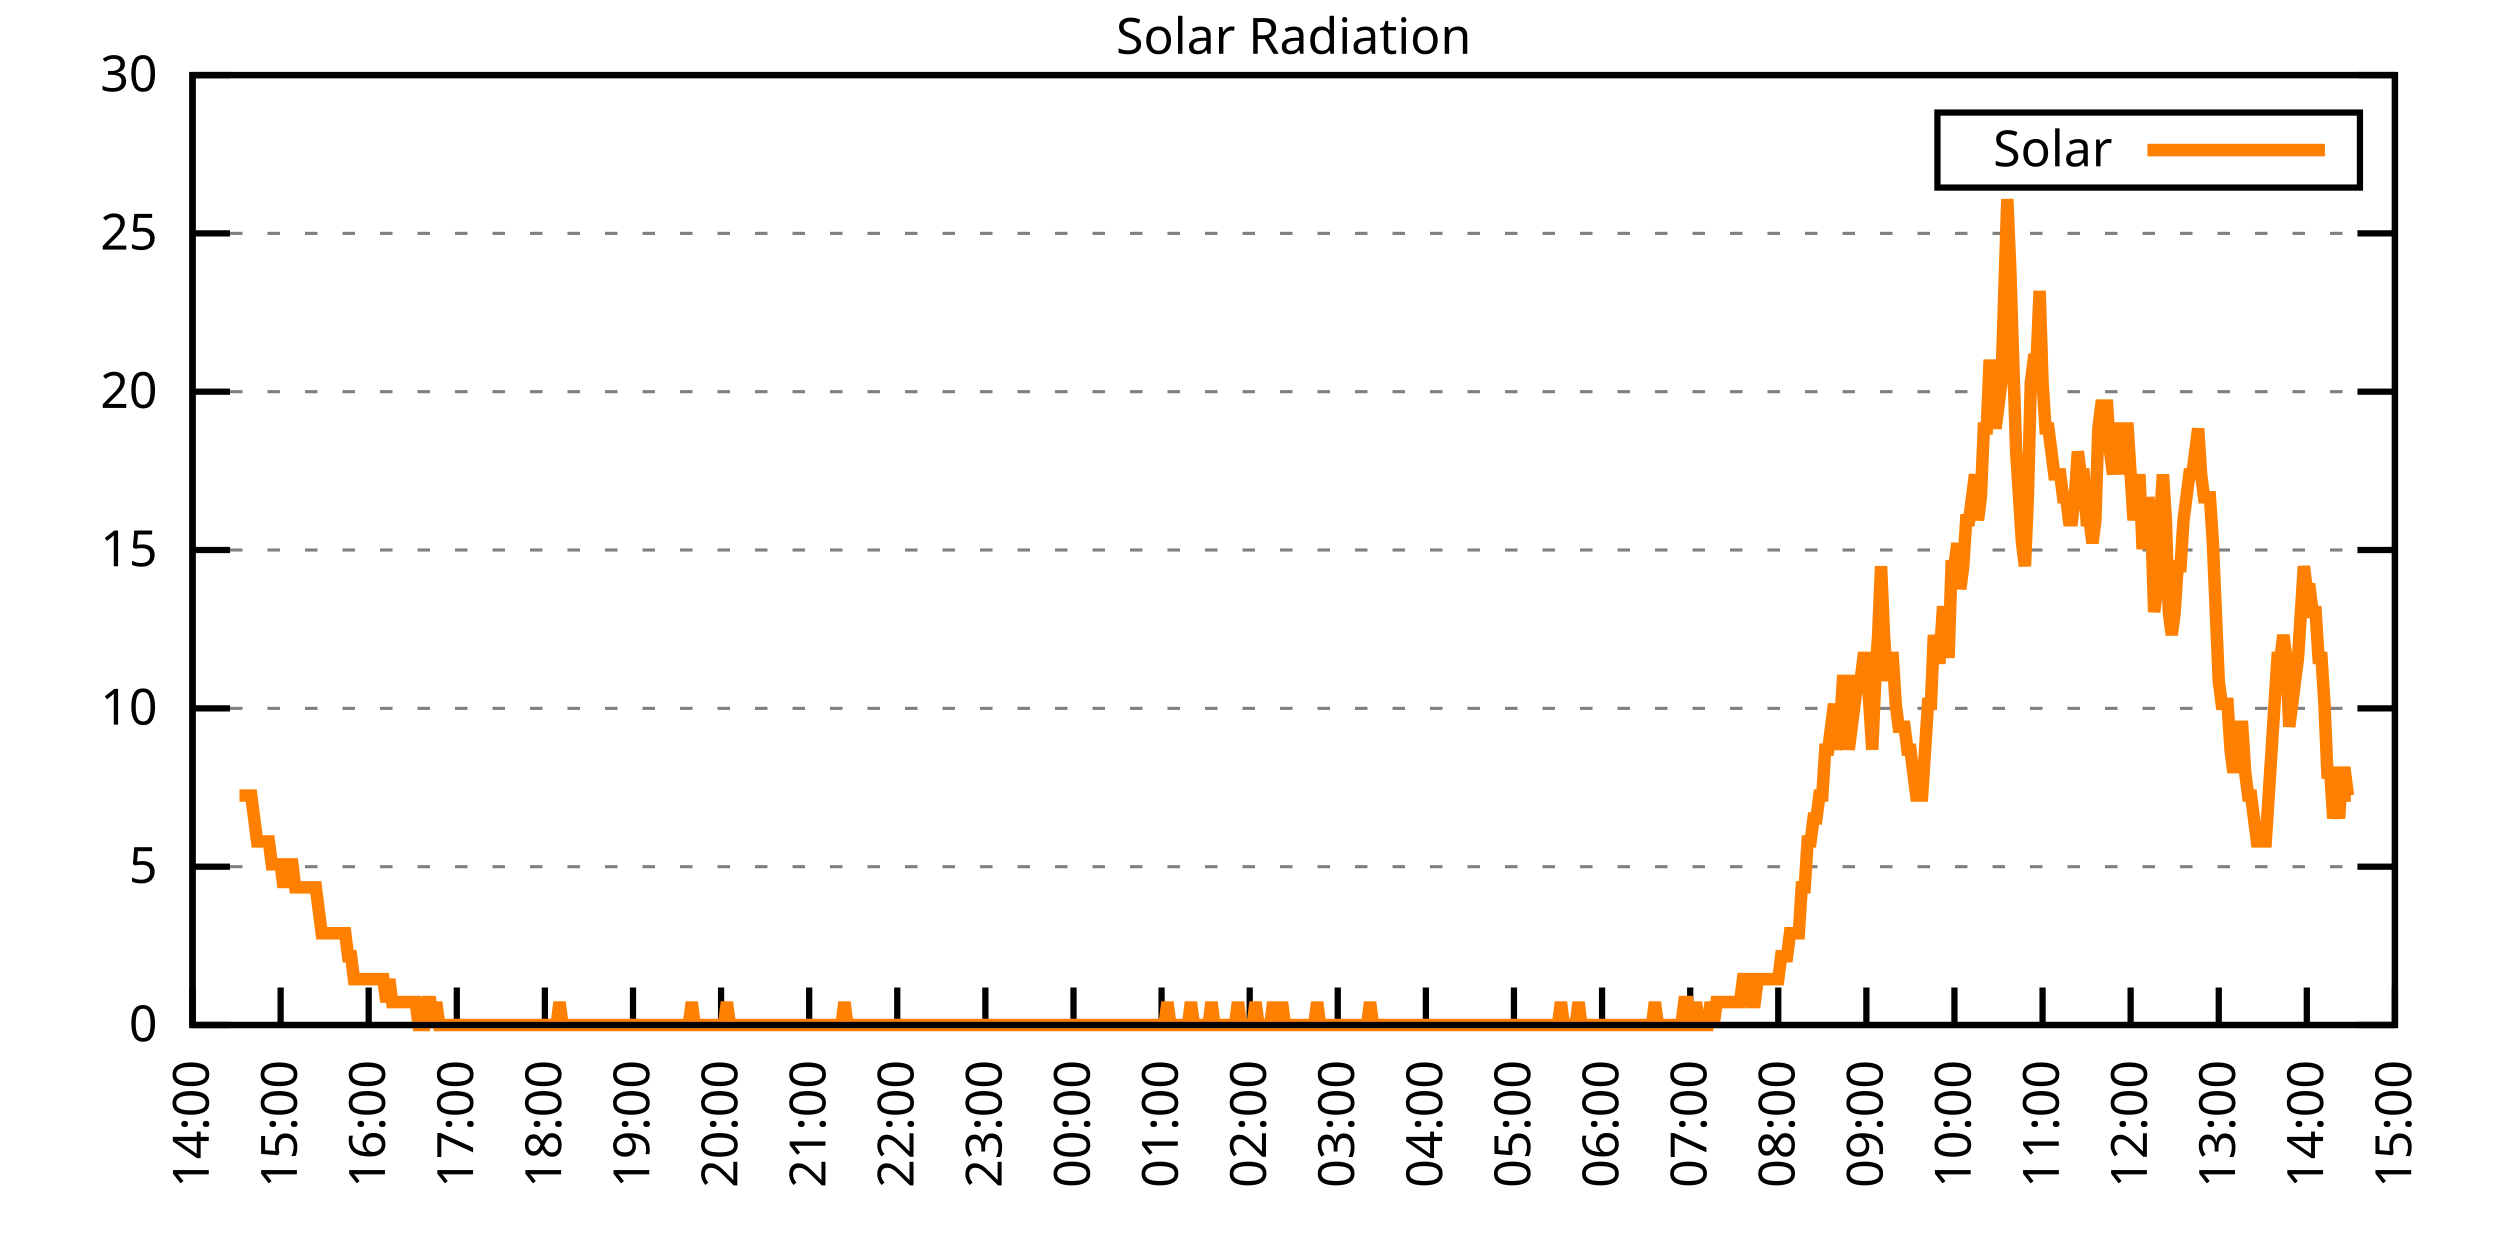
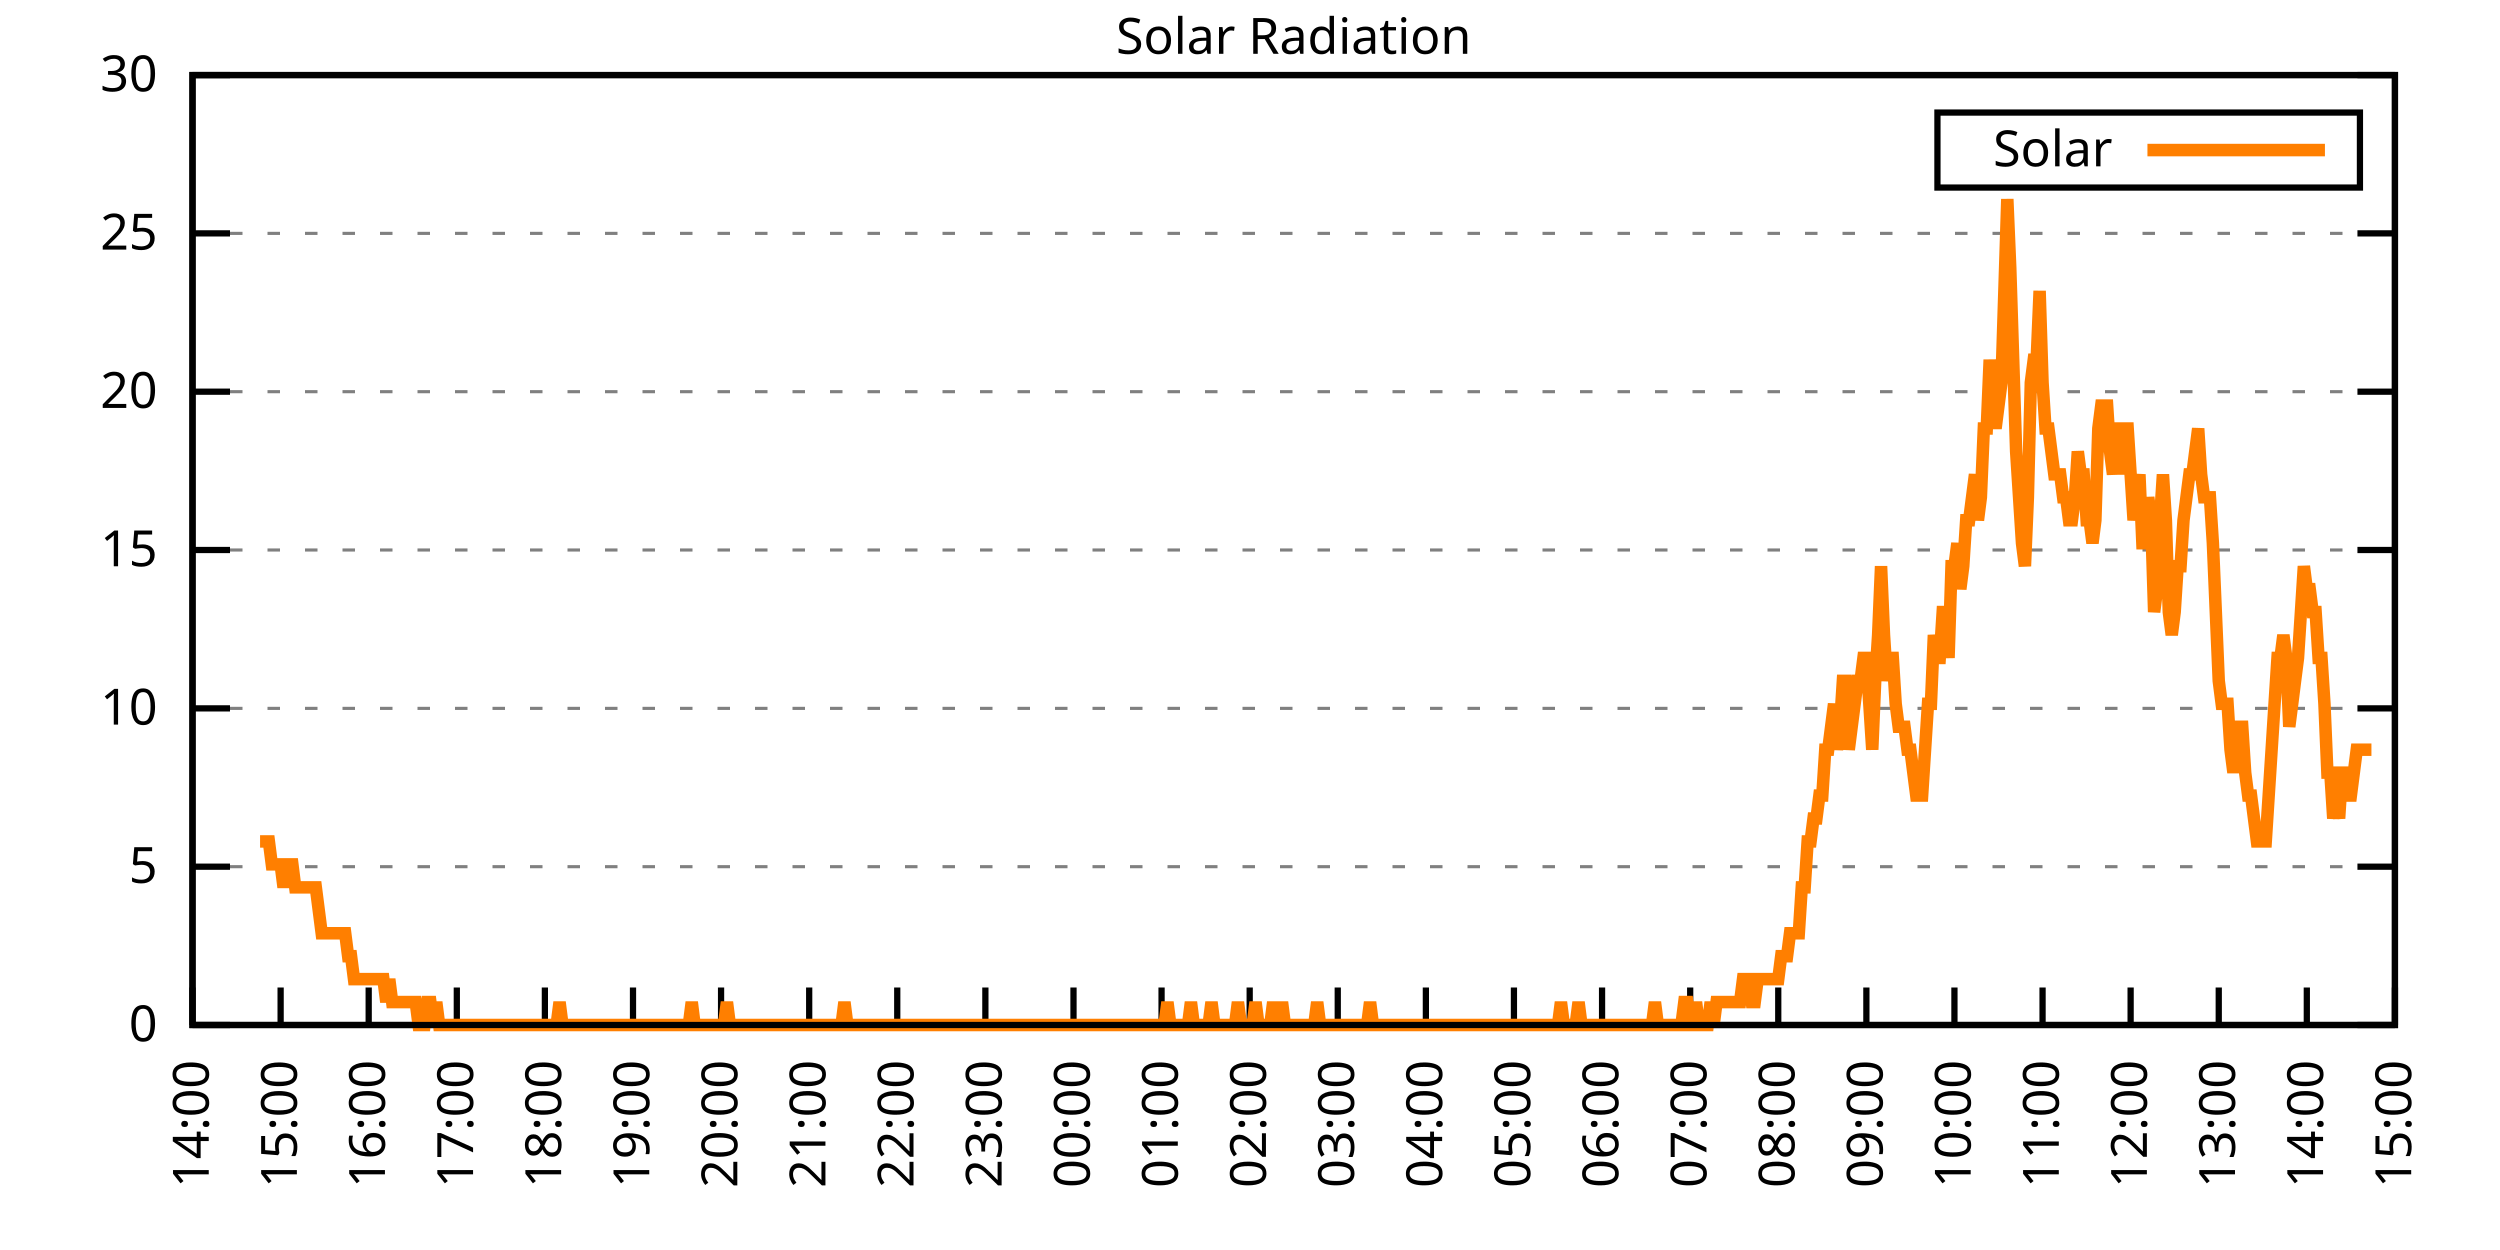
<svg xmlns="http://www.w3.org/2000/svg" xmlns:xlink="http://www.w3.org/1999/xlink" width="400" height="200" viewBox="0 0 400 200">
  <g id="gnuplot_canvas">
    <rect x="0" y="0" width="400" height="200" fill="none" />
    <defs>
      <circle id="gpDot" r="0.5" stroke-width="0.5" stroke="currentColor" />
      <path id="gpPt0" stroke-width="0.333" stroke="currentColor" d="M-1,0 h2 M0,-1 v2" />
      <path id="gpPt1" stroke-width="0.333" stroke="currentColor" d="M-1,-1 L1,1 M1,-1 L-1,1" />
      <path id="gpPt2" stroke-width="0.333" stroke="currentColor" d="M-1,0 L1,0 M0,-1 L0,1 M-1,-1 L1,1 M-1,1 L1,-1" />
      <rect id="gpPt3" stroke-width="0.333" stroke="currentColor" x="-1" y="-1" width="2" height="2" />
      <rect id="gpPt4" stroke-width="0.333" stroke="currentColor" fill="currentColor" x="-1" y="-1" width="2" height="2" />
      <circle id="gpPt5" stroke-width="0.333" stroke="currentColor" cx="0" cy="0" r="1" />
      <use xlink:href="#gpPt5" id="gpPt6" fill="currentColor" stroke="none" />
      <path id="gpPt7" stroke-width="0.333" stroke="currentColor" d="M0,-1.33 L-1.33,0.67 L1.33,0.67 z" />
      <use xlink:href="#gpPt7" id="gpPt8" fill="currentColor" stroke="none" />
      <use xlink:href="#gpPt7" id="gpPt9" stroke="currentColor" transform="rotate(180)" />
      <use xlink:href="#gpPt9" id="gpPt10" fill="currentColor" stroke="none" />
      <use xlink:href="#gpPt3" id="gpPt11" stroke="currentColor" transform="rotate(45)" />
      <use xlink:href="#gpPt11" id="gpPt12" fill="currentColor" stroke="none" />
      <path id="gpPt13" stroke-width="0.333" stroke="currentColor" d="M0,1.330 L1.265,0.411 L0.782,-1.067 L-0.782,-1.076 L-1.265,0.411 z" />
      <use xlink:href="#gpPt13" id="gpPt14" fill="currentColor" stroke="none" />
      <filter id="textbox" filterUnits="objectBoundingBox" x="0" y="0" height="1" width="1">
        <feFlood flood-color="white" flood-opacity="1" result="bgnd" />
        <feComposite in="SourceGraphic" in2="bgnd" operator="atop" />
      </filter>
      <filter id="greybox" filterUnits="objectBoundingBox" x="0" y="0" height="1" width="1">
        <feFlood flood-color="lightgrey" flood-opacity="1" result="grey" />
        <feComposite in="SourceGraphic" in2="grey" operator="atop" />
      </filter>
    </defs>
    <g fill="none" color="white" stroke="currentColor" stroke-width="1.00" stroke-linecap="butt" stroke-linejoin="miter">
</g>
    <g fill="none" color="black" stroke="currentColor" stroke-width="1.00" stroke-linecap="butt" stroke-linejoin="miter">
      <g stroke="none" shape-rendering="crispEdges">
        <polygon fill="rgb(255, 255, 255)" points="30.80,164.00 383.18,164.00 383.18,12.02 30.80,12.02 " />
      </g>
    </g>
    <g fill="none" color="black" stroke="currentColor" stroke-width="1.00" stroke-linecap="butt" stroke-linejoin="miter">
</g>
    <g fill="none" color="black" stroke="black" stroke-width="0.50" stroke-linecap="butt" stroke-linejoin="miter">
</g>
    <g fill="none" color="gray" stroke="currentColor" stroke-width="0.50" stroke-linecap="butt" stroke-linejoin="miter">
      <path stroke="gray" stroke-dasharray="2,4" class="gridline" d="M30.80,164.00 L383.19,164.00  " />
    </g>
    <g fill="none" color="gray" stroke="gray" stroke-width="1.00" stroke-linecap="butt" stroke-linejoin="miter">
</g>
    <g fill="none" color="black" stroke="currentColor" stroke-width="1.00" stroke-linecap="butt" stroke-linejoin="miter">
      <path stroke="black" d="M30.80,164.00 L36.80,164.00 M383.19,164.00 L377.19,164.00  " />
      <g transform="translate(25.20,166.60)" stroke="none" fill="black" font-family="Sans" font-size="8.00" text-anchor="end">
        <text>
          <tspan font-family="Sans"> 0</tspan>
        </text>
      </g>
    </g>
    <g fill="none" color="black" stroke="currentColor" stroke-width="1.00" stroke-linecap="butt" stroke-linejoin="miter">
</g>
    <g fill="none" color="black" stroke="black" stroke-width="0.50" stroke-linecap="butt" stroke-linejoin="miter">
</g>
    <g fill="none" color="gray" stroke="currentColor" stroke-width="0.50" stroke-linecap="butt" stroke-linejoin="miter">
      <path stroke="gray" stroke-dasharray="2,4" class="gridline" d="M30.80,138.67 L383.19,138.67  " />
    </g>
    <g fill="none" color="gray" stroke="gray" stroke-width="1.00" stroke-linecap="butt" stroke-linejoin="miter">
</g>
    <g fill="none" color="black" stroke="currentColor" stroke-width="1.00" stroke-linecap="butt" stroke-linejoin="miter">
      <path stroke="black" d="M30.80,138.67 L36.80,138.67 M383.19,138.67 L377.19,138.67  " />
      <g transform="translate(25.20,141.27)" stroke="none" fill="black" font-family="Sans" font-size="8.00" text-anchor="end">
        <text>
          <tspan font-family="Sans"> 5</tspan>
        </text>
      </g>
    </g>
    <g fill="none" color="black" stroke="currentColor" stroke-width="1.00" stroke-linecap="butt" stroke-linejoin="miter">
</g>
    <g fill="none" color="black" stroke="black" stroke-width="0.50" stroke-linecap="butt" stroke-linejoin="miter">
</g>
    <g fill="none" color="gray" stroke="currentColor" stroke-width="0.50" stroke-linecap="butt" stroke-linejoin="miter">
      <path stroke="gray" stroke-dasharray="2,4" class="gridline" d="M30.80,113.34 L383.19,113.34  " />
    </g>
    <g fill="none" color="gray" stroke="gray" stroke-width="1.00" stroke-linecap="butt" stroke-linejoin="miter">
</g>
    <g fill="none" color="black" stroke="currentColor" stroke-width="1.00" stroke-linecap="butt" stroke-linejoin="miter">
      <path stroke="black" d="M30.80,113.34 L36.80,113.34 M383.19,113.34 L377.19,113.34  " />
      <g transform="translate(25.20,115.94)" stroke="none" fill="black" font-family="Sans" font-size="8.00" text-anchor="end">
        <text>
          <tspan font-family="Sans"> 10</tspan>
        </text>
      </g>
    </g>
    <g fill="none" color="black" stroke="currentColor" stroke-width="1.00" stroke-linecap="butt" stroke-linejoin="miter">
</g>
    <g fill="none" color="black" stroke="black" stroke-width="0.50" stroke-linecap="butt" stroke-linejoin="miter">
</g>
    <g fill="none" color="gray" stroke="currentColor" stroke-width="0.50" stroke-linecap="butt" stroke-linejoin="miter">
      <path stroke="gray" stroke-dasharray="2,4" class="gridline" d="M30.80,88.00 L383.19,88.00  " />
    </g>
    <g fill="none" color="gray" stroke="gray" stroke-width="1.00" stroke-linecap="butt" stroke-linejoin="miter">
</g>
    <g fill="none" color="black" stroke="currentColor" stroke-width="1.00" stroke-linecap="butt" stroke-linejoin="miter">
      <path stroke="black" d="M30.80,88.00 L36.80,88.00 M383.19,88.00 L377.19,88.00  " />
      <g transform="translate(25.20,90.60)" stroke="none" fill="black" font-family="Sans" font-size="8.00" text-anchor="end">
        <text>
          <tspan font-family="Sans"> 15</tspan>
        </text>
      </g>
    </g>
    <g fill="none" color="black" stroke="currentColor" stroke-width="1.00" stroke-linecap="butt" stroke-linejoin="miter">
</g>
    <g fill="none" color="black" stroke="black" stroke-width="0.50" stroke-linecap="butt" stroke-linejoin="miter">
</g>
    <g fill="none" color="gray" stroke="currentColor" stroke-width="0.50" stroke-linecap="butt" stroke-linejoin="miter">
      <path stroke="gray" stroke-dasharray="2,4" class="gridline" d="M30.80,62.67 L383.19,62.67  " />
    </g>
    <g fill="none" color="gray" stroke="gray" stroke-width="1.00" stroke-linecap="butt" stroke-linejoin="miter">
</g>
    <g fill="none" color="black" stroke="currentColor" stroke-width="1.00" stroke-linecap="butt" stroke-linejoin="miter">
      <path stroke="black" d="M30.80,62.67 L36.80,62.67 M383.19,62.67 L377.19,62.67  " />
      <g transform="translate(25.20,65.27)" stroke="none" fill="black" font-family="Sans" font-size="8.00" text-anchor="end">
        <text>
          <tspan font-family="Sans"> 20</tspan>
        </text>
      </g>
    </g>
    <g fill="none" color="black" stroke="currentColor" stroke-width="1.00" stroke-linecap="butt" stroke-linejoin="miter">
</g>
    <g fill="none" color="black" stroke="black" stroke-width="0.50" stroke-linecap="butt" stroke-linejoin="miter">
</g>
    <g fill="none" color="gray" stroke="currentColor" stroke-width="0.50" stroke-linecap="butt" stroke-linejoin="miter">
      <path stroke="gray" stroke-dasharray="2,4" class="gridline" d="M30.80,37.34 L383.19,37.34  " />
    </g>
    <g fill="none" color="gray" stroke="gray" stroke-width="1.00" stroke-linecap="butt" stroke-linejoin="miter">
</g>
    <g fill="none" color="black" stroke="currentColor" stroke-width="1.00" stroke-linecap="butt" stroke-linejoin="miter">
      <path stroke="black" d="M30.80,37.34 L36.80,37.34 M383.19,37.34 L377.19,37.34  " />
      <g transform="translate(25.20,39.94)" stroke="none" fill="black" font-family="Sans" font-size="8.00" text-anchor="end">
        <text>
          <tspan font-family="Sans"> 25</tspan>
        </text>
      </g>
    </g>
    <g fill="none" color="black" stroke="currentColor" stroke-width="1.00" stroke-linecap="butt" stroke-linejoin="miter">
</g>
    <g fill="none" color="black" stroke="black" stroke-width="0.50" stroke-linecap="butt" stroke-linejoin="miter">
</g>
    <g fill="none" color="gray" stroke="currentColor" stroke-width="0.50" stroke-linecap="butt" stroke-linejoin="miter">
      <path stroke="gray" stroke-dasharray="2,4" class="gridline" d="M30.80,12.01 L383.19,12.01  " />
    </g>
    <g fill="none" color="gray" stroke="gray" stroke-width="1.00" stroke-linecap="butt" stroke-linejoin="miter">
</g>
    <g fill="none" color="black" stroke="currentColor" stroke-width="1.00" stroke-linecap="butt" stroke-linejoin="miter">
      <path stroke="black" d="M30.80,12.01 L36.80,12.01 M383.19,12.01 L377.19,12.01  " />
      <g transform="translate(25.20,14.61)" stroke="none" fill="black" font-family="Sans" font-size="8.00" text-anchor="end">
        <text>
          <tspan font-family="Sans"> 30</tspan>
        </text>
      </g>
    </g>
    <g fill="none" color="black" stroke="currentColor" stroke-width="1.00" stroke-linecap="butt" stroke-linejoin="miter">
      <path stroke="black" d="M30.80,164.00 L30.80,158.00  " />
      <g transform="translate(33.40,169.60) rotate(270.00)" stroke="none" fill="black" font-family="Sans" font-size="8.00" text-anchor="end">
        <text>
          <tspan font-family="Sans">14:00</tspan>
        </text>
      </g>
    </g>
    <g fill="none" color="black" stroke="currentColor" stroke-width="1.00" stroke-linecap="butt" stroke-linejoin="miter">
      <path stroke="black" d="M44.90,164.00 L44.90,158.00  " />
      <g transform="translate(47.50,169.60) rotate(270.00)" stroke="none" fill="black" font-family="Sans" font-size="8.00" text-anchor="end">
        <text>
          <tspan font-family="Sans">15:00</tspan>
        </text>
      </g>
    </g>
    <g fill="none" color="black" stroke="currentColor" stroke-width="1.00" stroke-linecap="butt" stroke-linejoin="miter">
      <path stroke="black" d="M58.99,164.00 L58.99,158.00  " />
      <g transform="translate(61.59,169.60) rotate(270.00)" stroke="none" fill="black" font-family="Sans" font-size="8.00" text-anchor="end">
        <text>
          <tspan font-family="Sans">16:00</tspan>
        </text>
      </g>
    </g>
    <g fill="none" color="black" stroke="currentColor" stroke-width="1.00" stroke-linecap="butt" stroke-linejoin="miter">
      <path stroke="black" d="M73.09,164.00 L73.09,158.00  " />
      <g transform="translate(75.69,169.60) rotate(270.00)" stroke="none" fill="black" font-family="Sans" font-size="8.00" text-anchor="end">
        <text>
          <tspan font-family="Sans">17:00</tspan>
        </text>
      </g>
    </g>
    <g fill="none" color="black" stroke="currentColor" stroke-width="1.00" stroke-linecap="butt" stroke-linejoin="miter">
      <path stroke="black" d="M87.18,164.00 L87.18,158.00  " />
      <g transform="translate(89.78,169.60) rotate(270.00)" stroke="none" fill="black" font-family="Sans" font-size="8.00" text-anchor="end">
        <text>
          <tspan font-family="Sans">18:00</tspan>
        </text>
      </g>
    </g>
    <g fill="none" color="black" stroke="currentColor" stroke-width="1.00" stroke-linecap="butt" stroke-linejoin="miter">
      <path stroke="black" d="M101.28,164.00 L101.28,158.00  " />
      <g transform="translate(103.88,169.60) rotate(270.00)" stroke="none" fill="black" font-family="Sans" font-size="8.00" text-anchor="end">
        <text>
          <tspan font-family="Sans">19:00</tspan>
        </text>
      </g>
    </g>
    <g fill="none" color="black" stroke="currentColor" stroke-width="1.00" stroke-linecap="butt" stroke-linejoin="miter">
      <path stroke="black" d="M115.37,164.00 L115.37,158.00  " />
      <g transform="translate(117.97,169.60) rotate(270.00)" stroke="none" fill="black" font-family="Sans" font-size="8.00" text-anchor="end">
        <text>
          <tspan font-family="Sans">20:00</tspan>
        </text>
      </g>
    </g>
    <g fill="none" color="black" stroke="currentColor" stroke-width="1.00" stroke-linecap="butt" stroke-linejoin="miter">
      <path stroke="black" d="M129.47,164.00 L129.47,158.00  " />
      <g transform="translate(132.07,169.60) rotate(270.00)" stroke="none" fill="black" font-family="Sans" font-size="8.00" text-anchor="end">
        <text>
          <tspan font-family="Sans">21:00</tspan>
        </text>
      </g>
    </g>
    <g fill="none" color="black" stroke="currentColor" stroke-width="1.00" stroke-linecap="butt" stroke-linejoin="miter">
      <path stroke="black" d="M143.56,164.00 L143.56,158.00  " />
      <g transform="translate(146.16,169.60) rotate(270.00)" stroke="none" fill="black" font-family="Sans" font-size="8.00" text-anchor="end">
        <text>
          <tspan font-family="Sans">22:00</tspan>
        </text>
      </g>
    </g>
    <g fill="none" color="black" stroke="currentColor" stroke-width="1.00" stroke-linecap="butt" stroke-linejoin="miter">
      <path stroke="black" d="M157.66,164.00 L157.66,158.00  " />
      <g transform="translate(160.26,169.60) rotate(270.00)" stroke="none" fill="black" font-family="Sans" font-size="8.00" text-anchor="end">
        <text>
          <tspan font-family="Sans">23:00</tspan>
        </text>
      </g>
    </g>
    <g fill="none" color="black" stroke="currentColor" stroke-width="1.00" stroke-linecap="butt" stroke-linejoin="miter">
      <path stroke="black" d="M171.76,164.00 L171.76,158.00  " />
      <g transform="translate(174.36,169.60) rotate(270.00)" stroke="none" fill="black" font-family="Sans" font-size="8.00" text-anchor="end">
        <text>
          <tspan font-family="Sans">00:00</tspan>
        </text>
      </g>
    </g>
    <g fill="none" color="black" stroke="currentColor" stroke-width="1.00" stroke-linecap="butt" stroke-linejoin="miter">
      <path stroke="black" d="M185.85,164.00 L185.85,158.00  " />
      <g transform="translate(188.45,169.60) rotate(270.00)" stroke="none" fill="black" font-family="Sans" font-size="8.00" text-anchor="end">
        <text>
          <tspan font-family="Sans">01:00</tspan>
        </text>
      </g>
    </g>
    <g fill="none" color="black" stroke="currentColor" stroke-width="1.00" stroke-linecap="butt" stroke-linejoin="miter">
      <path stroke="black" d="M199.95,164.00 L199.95,158.00  " />
      <g transform="translate(202.55,169.60) rotate(270.00)" stroke="none" fill="black" font-family="Sans" font-size="8.00" text-anchor="end">
        <text>
          <tspan font-family="Sans">02:00</tspan>
        </text>
      </g>
    </g>
    <g fill="none" color="black" stroke="currentColor" stroke-width="1.00" stroke-linecap="butt" stroke-linejoin="miter">
      <path stroke="black" d="M214.04,164.00 L214.04,158.00  " />
      <g transform="translate(216.64,169.60) rotate(270.00)" stroke="none" fill="black" font-family="Sans" font-size="8.00" text-anchor="end">
        <text>
          <tspan font-family="Sans">03:00</tspan>
        </text>
      </g>
    </g>
    <g fill="none" color="black" stroke="currentColor" stroke-width="1.00" stroke-linecap="butt" stroke-linejoin="miter">
      <path stroke="black" d="M228.14,164.00 L228.14,158.00  " />
      <g transform="translate(230.74,169.60) rotate(270.00)" stroke="none" fill="black" font-family="Sans" font-size="8.00" text-anchor="end">
        <text>
          <tspan font-family="Sans">04:00</tspan>
        </text>
      </g>
    </g>
    <g fill="none" color="black" stroke="currentColor" stroke-width="1.00" stroke-linecap="butt" stroke-linejoin="miter">
      <path stroke="black" d="M242.23,164.00 L242.23,158.00  " />
      <g transform="translate(244.83,169.60) rotate(270.00)" stroke="none" fill="black" font-family="Sans" font-size="8.00" text-anchor="end">
        <text>
          <tspan font-family="Sans">05:00</tspan>
        </text>
      </g>
    </g>
    <g fill="none" color="black" stroke="currentColor" stroke-width="1.00" stroke-linecap="butt" stroke-linejoin="miter">
      <path stroke="black" d="M256.33,164.00 L256.33,158.00  " />
      <g transform="translate(258.93,169.60) rotate(270.00)" stroke="none" fill="black" font-family="Sans" font-size="8.00" text-anchor="end">
        <text>
          <tspan font-family="Sans">06:00</tspan>
        </text>
      </g>
    </g>
    <g fill="none" color="black" stroke="currentColor" stroke-width="1.00" stroke-linecap="butt" stroke-linejoin="miter">
      <path stroke="black" d="M270.43,164.00 L270.43,158.00  " />
      <g transform="translate(273.03,169.60) rotate(270.00)" stroke="none" fill="black" font-family="Sans" font-size="8.00" text-anchor="end">
        <text>
          <tspan font-family="Sans">07:00</tspan>
        </text>
      </g>
    </g>
    <g fill="none" color="black" stroke="currentColor" stroke-width="1.00" stroke-linecap="butt" stroke-linejoin="miter">
      <path stroke="black" d="M284.52,164.00 L284.52,158.00  " />
      <g transform="translate(287.12,169.60) rotate(270.00)" stroke="none" fill="black" font-family="Sans" font-size="8.00" text-anchor="end">
        <text>
          <tspan font-family="Sans">08:00</tspan>
        </text>
      </g>
    </g>
    <g fill="none" color="black" stroke="currentColor" stroke-width="1.00" stroke-linecap="butt" stroke-linejoin="miter">
      <path stroke="black" d="M298.62,164.00 L298.62,158.00  " />
      <g transform="translate(301.22,169.60) rotate(270.00)" stroke="none" fill="black" font-family="Sans" font-size="8.00" text-anchor="end">
        <text>
          <tspan font-family="Sans">09:00</tspan>
        </text>
      </g>
    </g>
    <g fill="none" color="black" stroke="currentColor" stroke-width="1.00" stroke-linecap="butt" stroke-linejoin="miter">
      <path stroke="black" d="M312.71,164.00 L312.71,158.00  " />
      <g transform="translate(315.31,169.60) rotate(270.00)" stroke="none" fill="black" font-family="Sans" font-size="8.00" text-anchor="end">
        <text>
          <tspan font-family="Sans">10:00</tspan>
        </text>
      </g>
    </g>
    <g fill="none" color="black" stroke="currentColor" stroke-width="1.00" stroke-linecap="butt" stroke-linejoin="miter">
      <path stroke="black" d="M326.81,164.00 L326.81,158.00  " />
      <g transform="translate(329.41,169.60) rotate(270.00)" stroke="none" fill="black" font-family="Sans" font-size="8.00" text-anchor="end">
        <text>
          <tspan font-family="Sans">11:00</tspan>
        </text>
      </g>
    </g>
    <g fill="none" color="black" stroke="currentColor" stroke-width="1.00" stroke-linecap="butt" stroke-linejoin="miter">
      <path stroke="black" d="M340.90,164.00 L340.90,158.00  " />
      <g transform="translate(343.50,169.60) rotate(270.00)" stroke="none" fill="black" font-family="Sans" font-size="8.00" text-anchor="end">
        <text>
          <tspan font-family="Sans">12:00</tspan>
        </text>
      </g>
    </g>
    <g fill="none" color="black" stroke="currentColor" stroke-width="1.00" stroke-linecap="butt" stroke-linejoin="miter">
      <path stroke="black" d="M355.00,164.00 L355.00,158.00  " />
      <g transform="translate(357.60,169.60) rotate(270.00)" stroke="none" fill="black" font-family="Sans" font-size="8.00" text-anchor="end">
        <text>
          <tspan font-family="Sans">13:00</tspan>
        </text>
      </g>
    </g>
    <g fill="none" color="black" stroke="currentColor" stroke-width="1.00" stroke-linecap="butt" stroke-linejoin="miter">
      <path stroke="black" d="M369.09,164.00 L369.09,158.00  " />
      <g transform="translate(371.69,169.60) rotate(270.00)" stroke="none" fill="black" font-family="Sans" font-size="8.00" text-anchor="end">
        <text>
          <tspan font-family="Sans">14:00</tspan>
        </text>
      </g>
    </g>
    <g fill="none" color="black" stroke="currentColor" stroke-width="1.00" stroke-linecap="butt" stroke-linejoin="miter">
      <path stroke="black" d="M383.19,164.00 L383.19,158.00  " />
      <g transform="translate(385.79,169.60) rotate(270.00)" stroke="none" fill="black" font-family="Sans" font-size="8.00" text-anchor="end">
        <text>
          <tspan font-family="Sans">15:00</tspan>
        </text>
      </g>
    </g>
    <g fill="none" color="black" stroke="currentColor" stroke-width="1.00" stroke-linecap="butt" stroke-linejoin="miter">
</g>
    <g fill="none" color="black" stroke="currentColor" stroke-width="1.00" stroke-linecap="butt" stroke-linejoin="miter">
      <path stroke="black" d="M30.80,12.01 L30.80,164.00 L383.19,164.00 L383.19,12.01 L30.80,12.01 Z  " />
    </g>
    <g fill="none" color="black" stroke="currentColor" stroke-width="1.00" stroke-linecap="butt" stroke-linejoin="miter">
</g>
    <g fill="none" color="black" stroke="currentColor" stroke-width="1.00" stroke-linecap="butt" stroke-linejoin="miter">
      <path stroke="black" d="M309.99,30.01 L309.99,18.01 L377.59,18.01 L377.59,30.01 L309.99,30.01 Z  " />
    </g>
    <g id="Solar_Radiation_plot_1">
      <g fill="none" color="white" stroke="black" stroke-width="2.00" stroke-linecap="butt" stroke-linejoin="miter">
</g>
      <g fill="none" color="black" stroke="currentColor" stroke-width="2.00" stroke-linecap="butt" stroke-linejoin="miter">
        <g transform="translate(337.99,26.61)" stroke="none" fill="black" font-family="Sans" font-size="8.00" text-anchor="end">
          <text>
            <tspan font-family="Sans">Solar</tspan>
          </text>
        </g>
      </g>
      <g fill="none" color="black" stroke="currentColor" stroke-width="2.00" stroke-linecap="butt" stroke-linejoin="miter">
-         <path stroke="rgb(255, 127,   0)" d="M343.59,24.01 L371.99,24.01 M38.32,127.29 L38.79,127.29 L39.26,127.29 L39.73,127.29 L40.20,127.29 L40.67,130.96   L41.14,134.63 L41.61,134.63 L42.08,134.63 L42.55,134.63 L43.02,134.63 L43.49,138.30 L43.96,138.30 L44.43,138.30   L44.90,138.30 L45.37,141.98 L45.84,138.30 L46.31,138.30 L46.78,138.30 L47.24,141.98 L47.71,141.98 L48.18,141.98   L48.65,141.98 L49.12,141.98 L49.59,141.98 L50.06,141.98 L50.53,141.98 L51.00,145.65 L51.47,149.32 L51.94,149.32   L52.41,149.32 L52.88,149.32 L53.35,149.32 L53.82,149.32 L54.29,149.32 L54.76,149.32 L55.23,149.32 L55.70,152.99   L56.17,152.99 L56.64,156.66 L57.11,156.66 L57.58,156.66 L58.05,156.66 L58.52,156.66 L58.99,156.66 L59.46,156.66   L59.93,156.66 L60.40,156.66 L60.87,156.66 L61.34,156.66 L61.81,160.33 L62.28,156.66 L62.75,160.33 L63.22,160.33   L63.69,160.33 L64.16,160.33 L64.63,160.33 L65.10,160.33 L65.57,160.33 L66.04,160.33 L66.51,160.33 L66.98,164.00   L67.45,164.00 L67.92,164.00 L68.39,160.33 L68.86,160.33 L69.33,164.00 L69.80,160.33 L70.27,164.00 L70.74,164.00   L71.21,164.00 L71.68,164.00 L72.15,164.00 L72.62,164.00 L73.09,164.00 L73.56,164.00 L74.03,164.00 L74.50,164.00   L74.97,164.00 L75.44,164.00 L75.91,164.00 L76.38,164.00 L76.85,164.00 L77.32,164.00 L77.79,164.00 L78.26,164.00   L78.73,164.00 L79.19,164.00 L79.66,164.00 L80.13,164.00 L80.60,164.00 L81.07,164.00 L81.54,164.00 L82.01,164.00   L82.48,164.00 L82.95,164.00 L83.42,164.00 L83.89,164.00 L84.36,164.00 L84.83,164.00 L85.30,164.00 L85.77,164.00   L86.24,164.00 L86.71,164.00 L87.18,164.00 L87.65,164.00 L88.12,164.00 L88.59,164.00 L89.06,164.00 L89.53,160.33   L90.00,164.00 L90.47,164.00 L90.94,164.00 L91.41,164.00 L91.88,164.00 L92.35,164.00 L92.82,164.00 L93.29,164.00   L93.76,164.00 L94.23,164.00 L94.70,164.00 L95.17,164.00 L95.64,164.00 L96.11,164.00 L96.58,164.00 L97.05,164.00   L97.52,164.00 L97.99,164.00 L98.46,164.00 L98.93,164.00 L99.40,164.00 L99.87,164.00 L100.34,164.00 L100.81,164.00   L101.28,164.00 L101.75,164.00 L102.22,164.00 L102.69,164.00 L103.16,164.00 L103.63,164.00 L104.10,164.00 L104.57,164.00   L105.04,164.00 L105.51,164.00 L105.98,164.00 L106.45,164.00 L106.92,164.00 L107.39,164.00 L107.86,164.00 L108.33,164.00   L108.80,164.00 L109.27,164.00 L109.74,164.00 L110.21,164.00 L110.68,160.33 L111.14,164.00 L111.61,164.00 L112.08,164.00   L112.55,164.00 L113.02,164.00 L113.49,164.00 L113.96,164.00 L114.43,164.00 L114.90,164.00 L115.37,164.00 L115.84,164.00   L116.31,160.33 L116.78,164.00 L117.25,164.00 L117.72,164.00 L118.19,164.00 L118.66,164.00 L119.13,164.00 L119.60,164.00   L120.07,164.00 L120.54,164.00 L121.01,164.00 L121.48,164.00 L121.95,164.00 L122.42,164.00 L122.89,164.00 L123.36,164.00   L123.83,164.00 L124.30,164.00 L124.77,164.00 L125.24,164.00 L125.71,164.00 L126.18,164.00 L126.65,164.00 L127.12,164.00   L127.59,164.00 L128.06,164.00 L128.53,164.00 L129.00,164.00 L129.47,164.00 L129.94,164.00 L130.41,164.00 L130.88,164.00   L131.35,164.00 L131.82,164.00 L132.29,164.00 L132.76,164.00 L133.23,164.00 L133.70,164.00 L134.17,164.00 L134.64,164.00   L135.11,160.33 L135.58,164.00 L136.05,164.00 L136.52,164.00 L136.99,164.00 L137.46,164.00 L137.93,164.00 L138.40,164.00   L138.87,164.00 L139.34,164.00 L139.81,164.00 L140.28,164.00 L140.75,164.00 L141.22,164.00 L141.69,164.00 L142.16,164.00   L142.63,164.00 L143.09,164.00 L143.56,164.00 L144.03,164.00 L144.50,164.00 L144.97,164.00 L145.44,164.00 L145.91,164.00   L146.38,164.00 L146.85,164.00 L147.32,164.00 L147.79,164.00 L148.26,164.00 L148.73,164.00 L149.20,164.00 L149.67,164.00   L150.14,164.00 L150.61,164.00 L151.08,164.00 L151.55,164.00 L152.02,164.00 L152.49,164.00 L152.96,164.00 L153.43,164.00   L153.90,164.00 L154.37,164.00 L154.84,164.00 L155.31,164.00 L155.78,164.00 L156.25,164.00 L156.72,164.00 L157.19,164.00   L157.66,164.00 L158.13,164.00 L158.60,164.00 L159.07,164.00 L159.54,164.00 L160.01,164.00 L160.48,164.00 L160.95,164.00   L161.42,164.00 L161.89,164.00 L162.36,164.00 L162.83,164.00 L163.30,164.00 L163.77,164.00 L164.24,164.00 L164.71,164.00   L165.18,164.00 L165.65,164.00 L166.12,164.00 L166.59,164.00 L167.06,164.00 L167.53,164.00 L168.00,164.00 L168.47,164.00   L168.94,164.00 L169.41,164.00 L169.88,164.00 L170.35,164.00 L170.82,164.00 L171.29,164.00 L171.76,164.00 L172.23,164.00   L172.70,164.00 L173.17,164.00 L173.64,164.00 L174.11,164.00 L174.58,164.00 L175.04,164.00 L175.51,164.00 L175.98,164.00   L176.45,164.00 L176.92,164.00 L177.39,164.00 L177.86,164.00 L178.33,164.00 L178.80,164.00 L179.27,164.00 L179.74,164.00   L180.21,164.00 L180.68,164.00 L181.15,164.00 L181.62,164.00 L182.09,164.00 L182.56,164.00 L183.03,164.00 L183.50,164.00   L183.97,164.00 L184.44,164.00 L184.91,164.00 L185.38,164.00 L185.85,164.00 L186.32,164.00 L186.79,160.33 L187.26,164.00   L187.73,164.00 L188.20,164.00 L188.67,164.00 L189.14,164.00 L189.61,164.00 L190.08,164.00 L190.55,160.33 L191.02,164.00   L191.49,164.00 L191.96,164.00 L192.43,164.00 L192.90,164.00 L193.37,164.00 L193.84,160.33 L194.31,164.00 L194.78,164.00   L195.25,164.00 L195.72,164.00 L196.19,164.00 L196.66,164.00 L197.13,164.00 L197.60,164.00 L198.07,160.33 L198.54,164.00   L199.01,164.00 L199.48,164.00 L199.95,164.00 L200.42,164.00 L200.89,160.33 L201.36,164.00 L201.83,164.00 L202.30,164.00   L202.77,164.00 L203.24,164.00 L203.71,160.33 L204.18,164.00 L204.65,164.00 L205.12,160.33 L205.59,164.00 L206.06,164.00   L206.53,164.00 L207.00,164.00 L207.46,164.00 L207.93,164.00 L208.40,164.00 L208.87,164.00 L209.34,164.00 L209.81,164.00   L210.28,164.00 L210.75,160.33 L211.22,164.00 L211.69,164.00 L212.16,164.00 L212.63,164.00 L213.10,164.00 L213.57,164.00   L214.04,164.00 L214.51,164.00 L214.98,164.00 L215.45,164.00 L215.92,164.00 L216.39,164.00 L216.86,164.00 L217.33,164.00   L217.80,164.00 L218.27,164.00 L218.74,164.00 L219.21,160.33 L219.68,164.00 L220.15,164.00 L220.62,164.00 L221.09,164.00   L221.56,164.00 L222.03,164.00 L222.50,164.00 L222.97,164.00 L223.44,164.00 L223.91,164.00 L224.38,164.00 L224.85,164.00   L225.32,164.00 L225.79,164.00 L226.26,164.00 L226.73,164.00 L227.20,164.00 L227.67,164.00 L228.14,164.00 L228.61,164.00   L229.08,164.00 L229.55,164.00 L230.02,164.00 L230.49,164.00 L230.96,164.00 L231.43,164.00 L231.90,164.00 L232.37,164.00   L232.84,164.00 L233.31,164.00 L233.78,164.00 L234.25,164.00 L234.72,164.00 L235.19,164.00 L235.66,164.00 L236.13,164.00   L236.60,164.00 L237.07,164.00 L237.54,164.00 L238.01,164.00 L238.48,164.00 L238.95,164.00 L239.41,164.00 L239.88,164.00   L240.35,164.00 L240.82,164.00 L241.29,164.00 L241.76,164.00 L242.23,164.00 L242.70,164.00 L243.17,164.00 L243.64,164.00   L244.11,164.00 L244.58,164.00 L245.05,164.00 L245.52,164.00 L245.99,164.00 L246.46,164.00 L246.93,164.00 L247.40,164.00   L247.87,164.00 L248.34,164.00 L248.81,164.00 L249.28,164.00 L249.75,160.33 L250.22,164.00 L250.69,164.00 L251.16,164.00   L251.63,164.00 L252.10,164.00 L252.57,160.33 L253.04,164.00 L253.51,164.00 L253.98,164.00 L254.45,164.00 L254.92,164.00   L255.39,164.00 L255.86,164.00 L256.33,164.00 L256.80,164.00 L257.27,164.00 L257.74,164.00 L258.21,164.00 L258.68,164.00   L259.15,164.00 L259.62,164.00 L260.09,164.00 L260.56,164.00 L261.03,164.00 L261.50,164.00 L261.97,164.00 L262.44,164.00   L262.91,164.00 L263.38,164.00 L263.85,164.00 L264.32,164.00 L264.79,160.33 L265.26,164.00 L265.73,164.00 L266.20,164.00   L266.67,164.00 L267.14,164.00 L267.61,164.00 L268.08,164.00 L268.55,164.00 L269.02,164.00 L269.49,160.33 L269.96,160.33   L270.43,164.00 L270.90,164.00 L271.36,160.33 L271.83,164.00 L272.30,164.00 L272.77,164.00 L273.24,164.00 L273.71,160.33   L274.18,164.00 L274.65,160.33 L275.12,160.33 L275.59,160.33 L276.06,160.33 L276.53,160.33 L277.00,160.33 L277.47,160.33   L277.94,160.33 L278.41,160.33 L278.88,156.66 L279.35,156.66 L279.82,156.66 L280.29,160.33 L280.76,160.33 L281.23,156.66   L281.70,156.66 L282.17,156.66 L282.64,156.66 L283.11,156.66 L283.58,156.66 L284.05,156.66 L284.52,156.66 L284.99,152.99   L285.46,152.99 L285.93,152.99 L286.40,149.32 L286.87,149.32 L287.34,149.32 L287.81,149.32 L288.28,141.98 L288.75,141.98   L289.22,134.63 L289.69,134.63 L290.16,130.96 L290.63,130.96 L291.10,127.29 L291.57,127.29 L292.04,119.95 L292.51,119.95   L292.98,116.28 L293.45,112.61 L293.92,119.95 L294.39,116.28 L294.86,108.94 L295.33,108.94 L295.80,119.95 L296.27,116.28   L296.74,112.61 L297.21,108.94 L297.68,108.94 L298.15,105.27 L298.62,105.27 L299.09,112.61 L299.56,119.95 L300.03,108.94   L300.50,101.60 L300.97,90.59 L301.44,101.60 L301.91,108.94 L302.38,105.27 L302.85,105.27 L303.31,112.61 L303.78,116.28   L304.25,116.28 L304.72,116.28 L305.19,119.95 L305.66,119.95 L306.13,123.62 L306.60,127.29 L307.07,127.29 L307.54,127.29   L308.01,119.95 L308.48,112.61 L308.95,112.61 L309.42,101.60 L309.89,105.27 L310.36,105.27 L310.83,97.93 L311.30,97.93   L311.77,105.27 L312.24,90.59 L312.71,90.59 L313.18,86.91 L313.65,94.26 L314.12,90.59 L314.59,83.24 L315.06,83.24   L315.53,79.57 L316.00,75.90 L316.47,83.24 L316.94,79.57 L317.41,68.56 L317.88,68.56 L318.35,57.55 L318.82,64.89   L319.29,68.56 L319.76,64.89 L320.23,61.22 L320.70,46.54 L321.17,31.85 L321.64,42.87 L322.11,57.55 L322.58,72.23   L323.05,79.57 L323.52,86.91 L323.99,90.59 L324.46,79.57 L324.93,61.22 L325.40,57.55 L325.87,57.55 L326.34,46.54   L326.81,61.22 L327.28,68.56 L327.75,68.56 L328.22,72.23 L328.69,75.90 L329.16,75.90 L329.63,75.90 L330.10,79.57   L330.57,79.57 L331.04,83.24 L331.51,83.24 L331.98,79.57 L332.45,72.23 L332.92,75.90 L333.39,75.90 L333.86,83.24   L334.33,83.24 L334.80,86.91 L335.26,83.24 L335.73,68.56 L336.20,64.89 L336.67,64.89 L337.14,64.89 L337.61,72.23   L338.08,75.90 L338.55,68.56 L339.02,68.56 L339.49,75.90 L339.96,68.56 L340.43,68.56 L340.90,75.90 L341.37,83.24   L341.84,79.57 L342.31,75.90 L342.78,86.91 L343.25,86.91 L343.72,79.57 L344.19,83.24 L344.66,97.93 L345.13,94.26   L345.60,83.24 L346.07,75.90 L346.54,83.24 L347.01,97.93 L347.48,101.60 L347.95,97.93 L348.42,90.59 L348.89,90.59   L349.36,83.24 L349.83,79.57 L350.30,75.90 L350.77,75.90 L351.24,72.23 L351.71,68.56 L352.18,75.90 L352.65,79.57   L353.12,79.57 L353.59,79.57 L354.06,86.91 L354.53,97.93 L355.00,108.94 L355.47,112.61 L355.94,112.61 L356.41,112.61   L356.88,119.95 L357.35,123.62 L357.82,119.95 L358.29,116.28 L358.76,116.28 L359.23,123.62 L359.70,127.29 L360.17,127.29   L360.64,130.96 L361.11,134.63 L361.58,134.63 L362.05,134.63 L362.52,134.63 L362.99,127.29 L363.46,119.95 L363.93,112.61   L364.40,105.27 L364.87,105.27 L365.34,101.60 L365.81,105.27 L366.28,116.28 L366.75,112.61 L367.21,108.94 L367.68,105.27   L368.15,97.93 L368.62,90.59 L369.09,94.26 L369.56,94.26 L370.03,97.93 L370.50,97.93 L370.97,105.27 L371.44,105.27   L371.91,112.61 L372.38,123.62 L372.85,123.62 L373.32,130.96 L373.79,127.29 L374.26,130.96 L374.73,123.62 L375.20,123.62   L375.67,127.29 L376.14,127.29  " />
+         <path stroke="rgb(255, 127,   0)" d="M343.59,24.01 L371.99,24.01 M41.61,134.63 L42.08,134.63 L42.55,134.63 L43.02,134.63 L43.49,138.30 L43.96,138.30   L44.43,138.30 L44.90,138.30 L45.37,141.98 L45.84,138.30 L46.31,138.30 L46.78,138.30 L47.24,141.98 L47.71,141.98   L48.18,141.98 L48.65,141.98 L49.12,141.98 L49.59,141.98 L50.06,141.98 L50.53,141.98 L51.00,145.65 L51.47,149.32   L51.94,149.32 L52.41,149.32 L52.88,149.32 L53.35,149.32 L53.82,149.32 L54.29,149.32 L54.76,149.32 L55.23,149.32   L55.70,152.99 L56.17,152.99 L56.64,156.66 L57.11,156.66 L57.58,156.66 L58.05,156.66 L58.52,156.66 L58.99,156.66   L59.46,156.66 L59.93,156.66 L60.40,156.66 L60.87,156.66 L61.34,156.66 L61.81,160.33 L62.28,156.66 L62.75,160.33   L63.22,160.33 L63.69,160.33 L64.16,160.33 L64.63,160.33 L65.10,160.33 L65.57,160.33 L66.04,160.33 L66.51,160.33   L66.98,164.00 L67.45,164.00 L67.92,164.00 L68.39,160.33 L68.86,160.33 L69.33,164.00 L69.80,160.33 L70.27,164.00   L70.74,164.00 L71.21,164.00 L71.68,164.00 L72.15,164.00 L72.62,164.00 L73.09,164.00 L73.56,164.00 L74.03,164.00   L74.50,164.00 L74.97,164.00 L75.44,164.00 L75.91,164.00 L76.38,164.00 L76.85,164.00 L77.32,164.00 L77.79,164.00   L78.26,164.00 L78.73,164.00 L79.19,164.00 L79.66,164.00 L80.13,164.00 L80.60,164.00 L81.07,164.00 L81.54,164.00   L82.01,164.00 L82.48,164.00 L82.95,164.00 L83.42,164.00 L83.89,164.00 L84.36,164.00 L84.83,164.00 L85.30,164.00   L85.77,164.00 L86.24,164.00 L86.71,164.00 L87.18,164.00 L87.65,164.00 L88.12,164.00 L88.59,164.00 L89.06,164.00   L89.53,160.33 L90.00,164.00 L90.47,164.00 L90.94,164.00 L91.41,164.00 L91.88,164.00 L92.35,164.00 L92.82,164.00   L93.29,164.00 L93.76,164.00 L94.23,164.00 L94.70,164.00 L95.17,164.00 L95.64,164.00 L96.11,164.00 L96.58,164.00   L97.05,164.00 L97.52,164.00 L97.99,164.00 L98.46,164.00 L98.93,164.00 L99.40,164.00 L99.87,164.00 L100.34,164.00   L100.81,164.00 L101.28,164.00 L101.75,164.00 L102.22,164.00 L102.69,164.00 L103.16,164.00 L103.63,164.00 L104.10,164.00   L104.57,164.00 L105.04,164.00 L105.51,164.00 L105.98,164.00 L106.45,164.00 L106.92,164.00 L107.39,164.00 L107.86,164.00   L108.33,164.00 L108.80,164.00 L109.27,164.00 L109.74,164.00 L110.21,164.00 L110.68,160.33 L111.14,164.00 L111.61,164.00   L112.08,164.00 L112.55,164.00 L113.02,164.00 L113.49,164.00 L113.96,164.00 L114.43,164.00 L114.90,164.00 L115.37,164.00   L115.84,164.00 L116.31,160.33 L116.78,164.00 L117.25,164.00 L117.72,164.00 L118.19,164.00 L118.66,164.00 L119.13,164.00   L119.60,164.00 L120.07,164.00 L120.54,164.00 L121.01,164.00 L121.48,164.00 L121.95,164.00 L122.42,164.00 L122.89,164.00   L123.36,164.00 L123.83,164.00 L124.30,164.00 L124.77,164.00 L125.24,164.00 L125.71,164.00 L126.18,164.00 L126.65,164.00   L127.12,164.00 L127.59,164.00 L128.06,164.00 L128.53,164.00 L129.00,164.00 L129.47,164.00 L129.94,164.00 L130.41,164.00   L130.88,164.00 L131.35,164.00 L131.82,164.00 L132.29,164.00 L132.76,164.00 L133.23,164.00 L133.70,164.00 L134.17,164.00   L134.64,164.00 L135.11,160.33 L135.58,164.00 L136.05,164.00 L136.52,164.00 L136.99,164.00 L137.46,164.00 L137.93,164.00   L138.40,164.00 L138.87,164.00 L139.34,164.00 L139.81,164.00 L140.28,164.00 L140.75,164.00 L141.22,164.00 L141.69,164.00   L142.16,164.00 L142.63,164.00 L143.09,164.00 L143.56,164.00 L144.03,164.00 L144.50,164.00 L144.97,164.00 L145.44,164.00   L145.91,164.00 L146.38,164.00 L146.85,164.00 L147.32,164.00 L147.79,164.00 L148.26,164.00 L148.73,164.00 L149.20,164.00   L149.67,164.00 L150.14,164.00 L150.61,164.00 L151.08,164.00 L151.55,164.00 L152.02,164.00 L152.49,164.00 L152.96,164.00   L153.43,164.00 L153.90,164.00 L154.37,164.00 L154.84,164.00 L155.31,164.00 L155.78,164.00 L156.25,164.00 L156.72,164.00   L157.19,164.00 L157.66,164.00 L158.13,164.00 L158.60,164.00 L159.07,164.00 L159.54,164.00 L160.01,164.00 L160.48,164.00   L160.95,164.00 L161.42,164.00 L161.89,164.00 L162.36,164.00 L162.83,164.00 L163.30,164.00 L163.77,164.00 L164.24,164.00   L164.71,164.00 L165.18,164.00 L165.65,164.00 L166.12,164.00 L166.59,164.00 L167.06,164.00 L167.53,164.00 L168.00,164.00   L168.47,164.00 L168.94,164.00 L169.41,164.00 L169.88,164.00 L170.35,164.00 L170.82,164.00 L171.29,164.00 L171.76,164.00   L172.23,164.00 L172.70,164.00 L173.17,164.00 L173.64,164.00 L174.11,164.00 L174.58,164.00 L175.04,164.00 L175.51,164.00   L175.98,164.00 L176.45,164.00 L176.92,164.00 L177.39,164.00 L177.86,164.00 L178.33,164.00 L178.80,164.00 L179.27,164.00   L179.74,164.00 L180.21,164.00 L180.68,164.00 L181.15,164.00 L181.62,164.00 L182.09,164.00 L182.56,164.00 L183.03,164.00   L183.50,164.00 L183.97,164.00 L184.44,164.00 L184.91,164.00 L185.38,164.00 L185.85,164.00 L186.32,164.00 L186.79,160.33   L187.26,164.00 L187.73,164.00 L188.20,164.00 L188.67,164.00 L189.14,164.00 L189.61,164.00 L190.08,164.00 L190.55,160.33   L191.02,164.00 L191.49,164.00 L191.96,164.00 L192.43,164.00 L192.90,164.00 L193.37,164.00 L193.84,160.33 L194.31,164.00   L194.78,164.00 L195.25,164.00 L195.72,164.00 L196.19,164.00 L196.66,164.00 L197.13,164.00 L197.60,164.00 L198.07,160.33   L198.54,164.00 L199.01,164.00 L199.48,164.00 L199.95,164.00 L200.42,164.00 L200.89,160.33 L201.36,164.00 L201.83,164.00   L202.30,164.00 L202.77,164.00 L203.24,164.00 L203.71,160.33 L204.18,164.00 L204.65,164.00 L205.12,160.33 L205.59,164.00   L206.06,164.00 L206.53,164.00 L207.00,164.00 L207.46,164.00 L207.93,164.00 L208.40,164.00 L208.87,164.00 L209.34,164.00   L209.81,164.00 L210.28,164.00 L210.75,160.33 L211.22,164.00 L211.69,164.00 L212.16,164.00 L212.63,164.00 L213.10,164.00   L213.57,164.00 L214.04,164.00 L214.51,164.00 L214.98,164.00 L215.45,164.00 L215.92,164.00 L216.39,164.00 L216.86,164.00   L217.33,164.00 L217.80,164.00 L218.27,164.00 L218.74,164.00 L219.21,160.33 L219.68,164.00 L220.15,164.00 L220.62,164.00   L221.09,164.00 L221.56,164.00 L222.03,164.00 L222.50,164.00 L222.97,164.00 L223.44,164.00 L223.91,164.00 L224.38,164.00   L224.85,164.00 L225.32,164.00 L225.79,164.00 L226.26,164.00 L226.73,164.00 L227.20,164.00 L227.67,164.00 L228.14,164.00   L228.61,164.00 L229.08,164.00 L229.55,164.00 L230.02,164.00 L230.49,164.00 L230.96,164.00 L231.43,164.00 L231.90,164.00   L232.37,164.00 L232.84,164.00 L233.31,164.00 L233.78,164.00 L234.25,164.00 L234.72,164.00 L235.19,164.00 L235.66,164.00   L236.13,164.00 L236.60,164.00 L237.07,164.00 L237.54,164.00 L238.01,164.00 L238.48,164.00 L238.95,164.00 L239.41,164.00   L239.88,164.00 L240.35,164.00 L240.82,164.00 L241.29,164.00 L241.76,164.00 L242.23,164.00 L242.70,164.00 L243.17,164.00   L243.64,164.00 L244.11,164.00 L244.58,164.00 L245.05,164.00 L245.52,164.00 L245.99,164.00 L246.46,164.00 L246.93,164.00   L247.40,164.00 L247.87,164.00 L248.34,164.00 L248.81,164.00 L249.28,164.00 L249.75,160.33 L250.22,164.00 L250.69,164.00   L251.16,164.00 L251.63,164.00 L252.10,164.00 L252.57,160.33 L253.04,164.00 L253.51,164.00 L253.98,164.00 L254.45,164.00   L254.92,164.00 L255.39,164.00 L255.86,164.00 L256.33,164.00 L256.80,164.00 L257.27,164.00 L257.74,164.00 L258.21,164.00   L258.68,164.00 L259.15,164.00 L259.62,164.00 L260.09,164.00 L260.56,164.00 L261.03,164.00 L261.50,164.00 L261.97,164.00   L262.44,164.00 L262.91,164.00 L263.38,164.00 L263.85,164.00 L264.32,164.00 L264.79,160.33 L265.26,164.00 L265.73,164.00   L266.20,164.00 L266.67,164.00 L267.14,164.00 L267.61,164.00 L268.08,164.00 L268.55,164.00 L269.02,164.00 L269.49,160.33   L269.96,160.33 L270.43,164.00 L270.90,164.00 L271.36,160.33 L271.83,164.00 L272.30,164.00 L272.77,164.00 L273.24,164.00   L273.71,160.33 L274.18,164.00 L274.65,160.33 L275.12,160.33 L275.59,160.33 L276.06,160.33 L276.53,160.33 L277.00,160.33   L277.47,160.33 L277.94,160.33 L278.41,160.33 L278.88,156.66 L279.35,156.66 L279.82,156.66 L280.29,160.33 L280.76,160.33   L281.23,156.66 L281.70,156.66 L282.17,156.66 L282.64,156.66 L283.11,156.66 L283.58,156.66 L284.05,156.66 L284.52,156.66   L284.99,152.99 L285.46,152.99 L285.93,152.99 L286.40,149.32 L286.87,149.32 L287.34,149.32 L287.81,149.32 L288.28,141.98   L288.75,141.98 L289.22,134.63 L289.69,134.63 L290.16,130.96 L290.63,130.96 L291.10,127.29 L291.57,127.29 L292.04,119.95   L292.51,119.95 L292.98,116.28 L293.45,112.61 L293.92,119.95 L294.39,116.28 L294.86,108.94 L295.33,108.94 L295.80,119.95   L296.27,116.28 L296.74,112.61 L297.21,108.94 L297.68,108.94 L298.15,105.27 L298.62,105.27 L299.09,112.61 L299.56,119.95   L300.03,108.94 L300.50,101.60 L300.97,90.59 L301.44,101.60 L301.91,108.94 L302.38,105.27 L302.85,105.27 L303.31,112.61   L303.78,116.28 L304.25,116.28 L304.72,116.28 L305.19,119.95 L305.66,119.95 L306.13,123.62 L306.60,127.29 L307.07,127.29   L307.54,127.29 L308.01,119.95 L308.48,112.61 L308.95,112.61 L309.42,101.60 L309.89,105.27 L310.36,105.27 L310.83,97.93   L311.30,97.93 L311.77,105.27 L312.24,90.59 L312.71,90.59 L313.18,86.91 L313.65,94.26 L314.12,90.59 L314.59,83.24   L315.06,83.24 L315.53,79.57 L316.00,75.90 L316.47,83.24 L316.94,79.57 L317.41,68.56 L317.88,68.56 L318.35,57.55   L318.82,64.89 L319.29,68.56 L319.76,64.89 L320.23,61.22 L320.70,46.54 L321.17,31.85 L321.64,42.87 L322.11,57.55   L322.58,72.23 L323.05,79.57 L323.52,86.91 L323.99,90.59 L324.46,79.57 L324.93,61.22 L325.40,57.55 L325.87,57.55   L326.34,46.54 L326.81,61.22 L327.28,68.56 L327.75,68.56 L328.22,72.23 L328.69,75.90 L329.16,75.90 L329.63,75.90   L330.10,79.57 L330.57,79.57 L331.04,83.24 L331.51,83.24 L331.98,79.57 L332.45,72.23 L332.92,75.90 L333.39,75.90   L333.86,83.24 L334.33,83.24 L334.80,86.91 L335.26,83.24 L335.73,68.56 L336.20,64.89 L336.67,64.89 L337.14,64.89   L337.61,72.23 L338.08,75.90 L338.55,68.56 L339.02,68.56 L339.49,75.90 L339.96,68.56 L340.43,68.56 L340.90,75.90   L341.37,83.24 L341.84,79.57 L342.31,75.90 L342.78,86.91 L343.25,86.91 L343.72,79.57 L344.19,83.24 L344.66,97.93   L345.13,94.26 L345.60,83.24 L346.07,75.90 L346.54,83.24 L347.01,97.93 L347.48,101.60 L347.95,97.93 L348.42,90.59   L348.89,90.59 L349.36,83.24 L349.83,79.57 L350.30,75.90 L350.77,75.90 L351.24,72.23 L351.71,68.56 L352.18,75.90   L352.65,79.57 L353.12,79.57 L353.59,79.57 L354.06,86.91 L354.53,97.93 L355.00,108.94 L355.47,112.61 L355.94,112.61   L356.41,112.61 L356.88,119.95 L357.35,123.62 L357.82,119.95 L358.29,116.28 L358.76,116.28 L359.23,123.62 L359.70,127.29   L360.17,127.29 L360.64,130.96 L361.11,134.63 L361.58,134.63 L362.05,134.63 L362.52,134.63 L362.99,127.29 L363.46,119.95   L363.93,112.61 L364.40,105.27 L364.87,105.27 L365.34,101.60 L365.81,105.27 L366.28,116.28 L366.75,112.61 L367.21,108.94   L367.68,105.27 L368.15,97.93 L368.62,90.59 L369.09,94.26 L369.56,94.26 L370.03,97.93 L370.50,97.93 L370.97,105.27   L371.44,105.27 L371.91,112.61 L372.38,123.62 L372.85,123.62 L373.32,130.96 L373.79,127.29 L374.26,130.96 L374.73,123.62   L375.20,123.62 L375.67,127.29 L376.14,127.29 L376.61,123.62 L377.08,119.95 L377.55,119.95 L378.02,119.95 L378.49,119.95   L378.96,119.95 L379.43,119.95  " />
      </g>
    </g>
    <g fill="none" color="black" stroke="currentColor" stroke-width="2.00" stroke-linecap="butt" stroke-linejoin="miter">
</g>
    <g fill="none" color="black" stroke="black" stroke-width="1.00" stroke-linecap="butt" stroke-linejoin="miter">
</g>
    <g fill="none" color="black" stroke="currentColor" stroke-width="1.00" stroke-linecap="butt" stroke-linejoin="miter">
      <path stroke="black" d="M30.80,12.01 L30.80,164.00 L383.19,164.00 L383.19,12.01 L30.80,12.01 Z  " />
      <g transform="translate(6.80,88.01) rotate(270.00)" stroke="none" fill="black" font-family="Sans" font-size="8.00" text-anchor="middle">
        <text />
      </g>
    </g>
    <g fill="none" color="black" stroke="currentColor" stroke-width="1.00" stroke-linecap="butt" stroke-linejoin="miter">
</g>
    <g fill="none" color="black" stroke="currentColor" stroke-width="1.00" stroke-linecap="butt" stroke-linejoin="miter">
      <g transform="translate(206.99,8.61)" stroke="none" fill="black" font-family="Sans" font-size="8.00" text-anchor="middle">
        <text>
          <tspan font-family="Sans">Solar Radiation</tspan>
        </text>
      </g>
    </g>
    <g fill="none" color="black" stroke="currentColor" stroke-width="1.00" stroke-linecap="butt" stroke-linejoin="miter">
</g>
  </g>
</svg>
